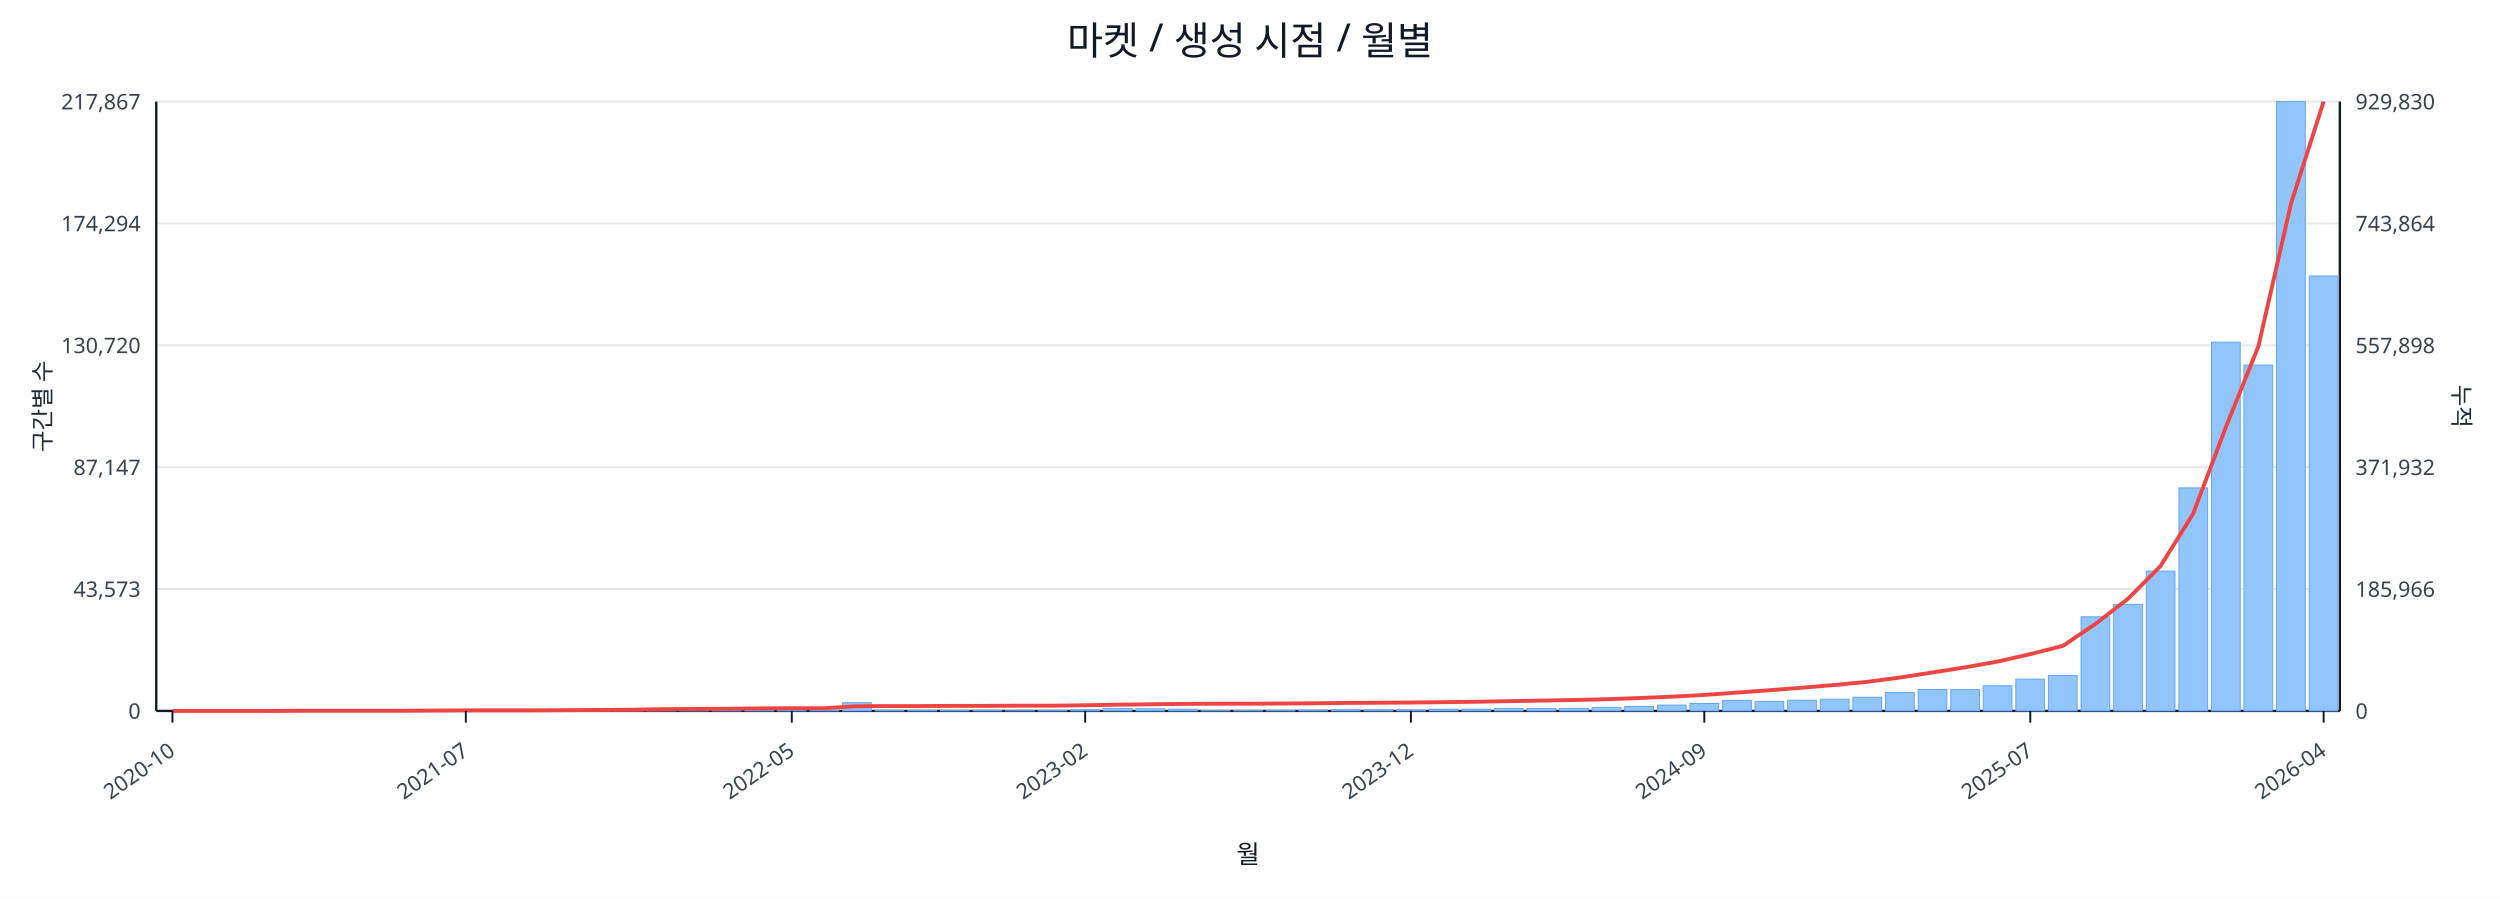
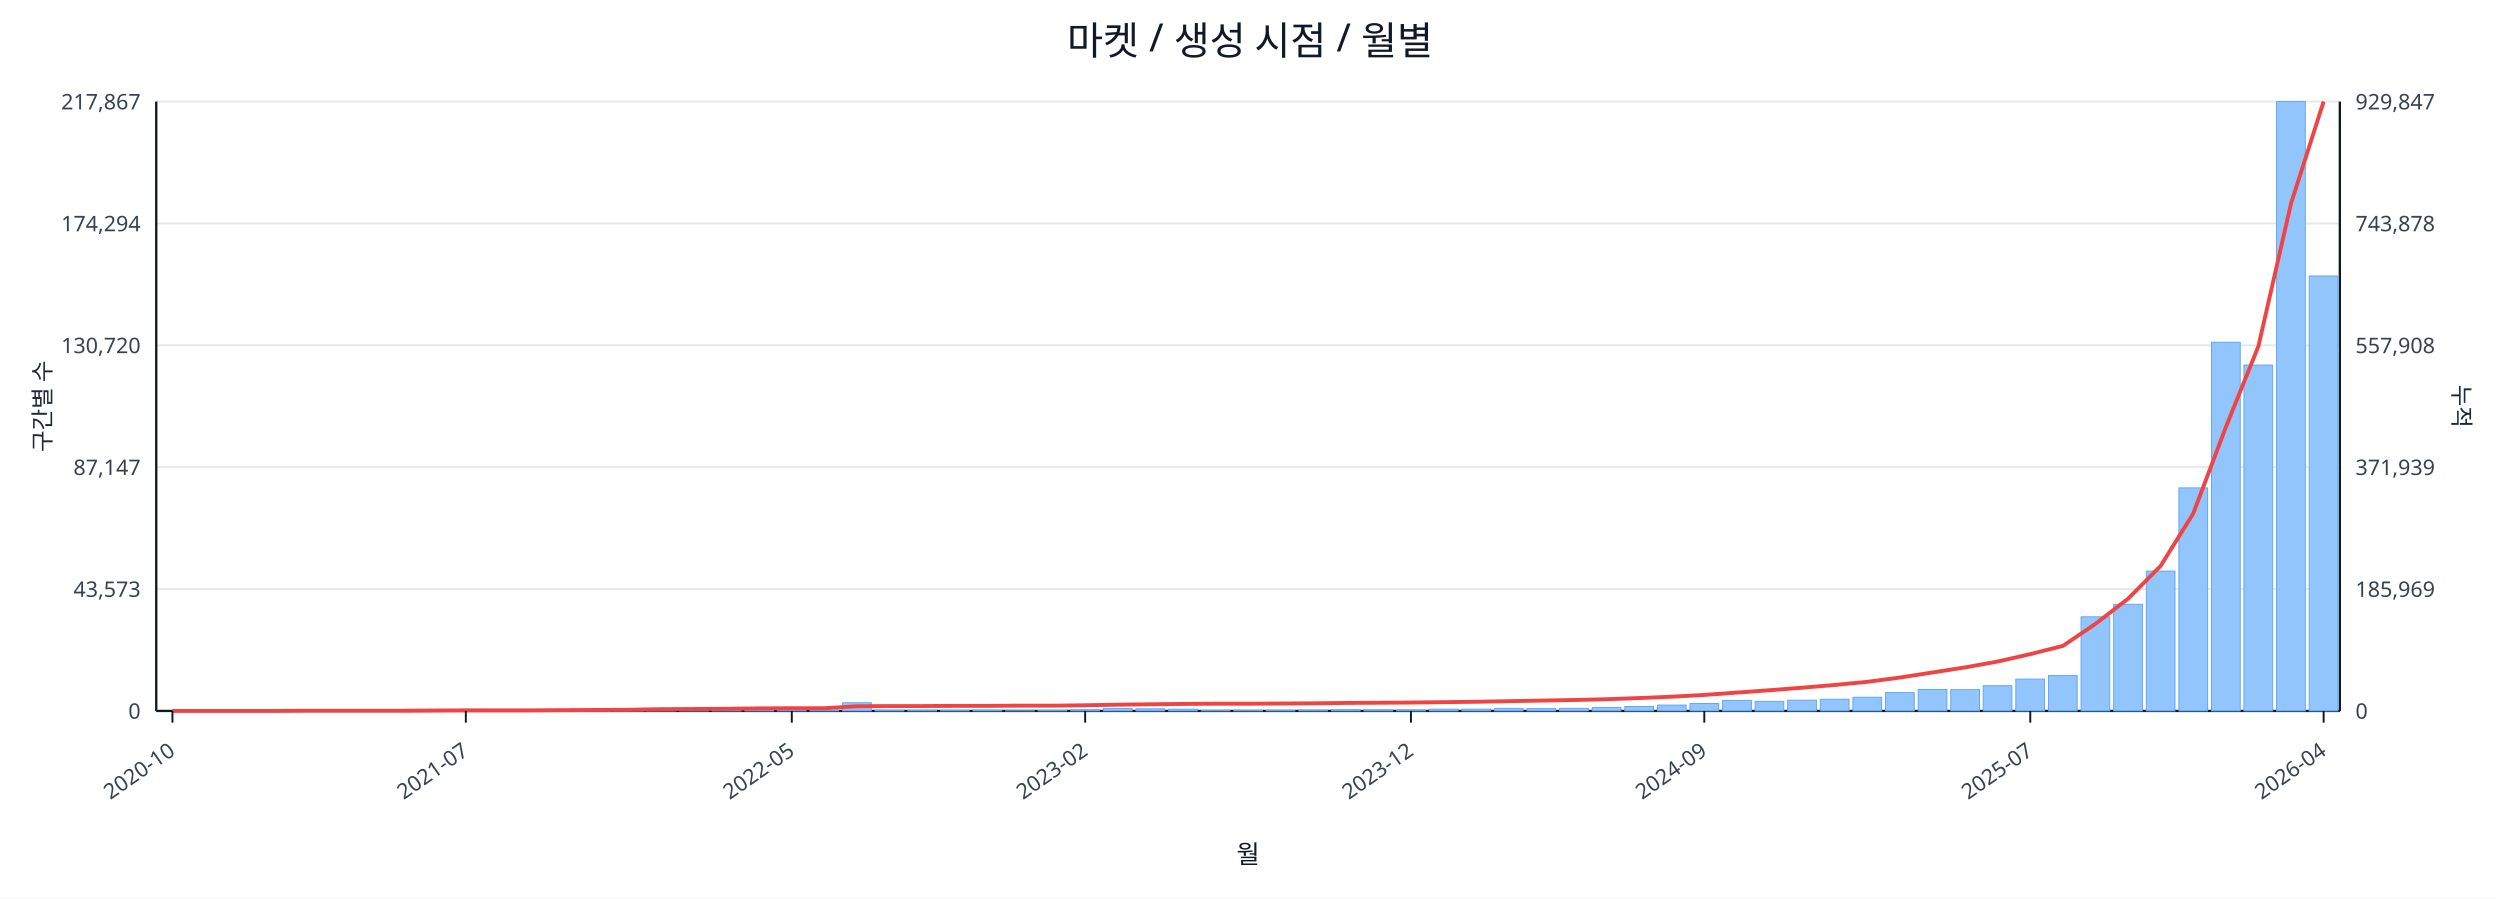
<svg xmlns="http://www.w3.org/2000/svg" width="1280" height="460" viewBox="0 0 1280 460">
  <rect x="0" y="0" width="100%" height="100%" fill="#ffffff" />
  <text x="640.0" y="28" font-size="20" text-anchor="middle" font-family="sans-serif" fill="#111827">마켓 / 생성 시점 / 월별</text>
  <line x1="80.0" y1="52.0" x2="1198.0" y2="52.0" stroke="#e5e7eb" stroke-width="1" />
  <text x="72.0" y="56.0" font-size="11" text-anchor="end" font-family="sans-serif" fill="#374151">217,867</text>
-   <text x="1206.0" y="56.0" font-size="11" text-anchor="start" font-family="sans-serif" fill="#374151">929,830</text>
+   <text x="1206.0" y="56.0" font-size="11" text-anchor="start" font-family="sans-serif" fill="#374151">929,847</text>
  <line x1="80.0" y1="114.4" x2="1198.0" y2="114.4" stroke="#e5e7eb" stroke-width="1" />
  <text x="72.0" y="118.4" font-size="11" text-anchor="end" font-family="sans-serif" fill="#374151">174,294</text>
-   <text x="1206.0" y="118.4" font-size="11" text-anchor="start" font-family="sans-serif" fill="#374151">743,864</text>
+   <text x="1206.0" y="118.4" font-size="11" text-anchor="start" font-family="sans-serif" fill="#374151">743,878</text>
  <line x1="80.0" y1="176.8" x2="1198.0" y2="176.8" stroke="#e5e7eb" stroke-width="1" />
  <text x="72.0" y="180.8" font-size="11" text-anchor="end" font-family="sans-serif" fill="#374151">130,720</text>
-   <text x="1206.0" y="180.8" font-size="11" text-anchor="start" font-family="sans-serif" fill="#374151">557,898</text>
+   <text x="1206.0" y="180.8" font-size="11" text-anchor="start" font-family="sans-serif" fill="#374151">557,908</text>
  <line x1="80.0" y1="239.2" x2="1198.0" y2="239.2" stroke="#e5e7eb" stroke-width="1" />
  <text x="72.0" y="243.2" font-size="11" text-anchor="end" font-family="sans-serif" fill="#374151">87,147</text>
-   <text x="1206.0" y="243.2" font-size="11" text-anchor="start" font-family="sans-serif" fill="#374151">371,932</text>
+   <text x="1206.0" y="243.2" font-size="11" text-anchor="start" font-family="sans-serif" fill="#374151">371,939</text>
  <line x1="80.0" y1="301.6" x2="1198.0" y2="301.6" stroke="#e5e7eb" stroke-width="1" />
  <text x="72.0" y="305.6" font-size="11" text-anchor="end" font-family="sans-serif" fill="#374151">43,573</text>
-   <text x="1206.0" y="305.6" font-size="11" text-anchor="start" font-family="sans-serif" fill="#374151">185,966</text>
+   <text x="1206.0" y="305.6" font-size="11" text-anchor="start" font-family="sans-serif" fill="#374151">185,969</text>
  <line x1="80.0" y1="364.0" x2="1198.0" y2="364.0" stroke="#e5e7eb" stroke-width="1" />
  <text x="72.0" y="368.0" font-size="11" text-anchor="end" font-family="sans-serif" fill="#374151">0</text>
  <text x="1206.0" y="368.0" font-size="11" text-anchor="start" font-family="sans-serif" fill="#374151">0</text>
  <line x1="80.0" y1="364.0" x2="1198.0" y2="364.0" stroke="#111827" stroke-width="1.2" />
  <line x1="80.0" y1="52.0" x2="80.0" y2="364.0" stroke="#111827" stroke-width="1.2" />
  <line x1="1198.0" y1="52.0" x2="1198.0" y2="364.0" stroke="#111827" stroke-width="1.2" />
  <rect x="81.0" y="364.0" width="14.7" height="0.0" fill="#93c5fd" stroke="#60a5fa" stroke-width="0.5" />
  <rect x="97.7" y="364.0" width="14.7" height="0.0" fill="#93c5fd" stroke="#60a5fa" stroke-width="0.5" />
  <rect x="114.4" y="364.0" width="14.7" height="0.0" fill="#93c5fd" stroke="#60a5fa" stroke-width="0.5" />
  <rect x="131.1" y="363.9" width="14.7" height="0.1" fill="#93c5fd" stroke="#60a5fa" stroke-width="0.5" />
  <rect x="147.7" y="363.9" width="14.7" height="0.1" fill="#93c5fd" stroke="#60a5fa" stroke-width="0.5" />
  <rect x="164.4" y="363.9" width="14.7" height="0.1" fill="#93c5fd" stroke="#60a5fa" stroke-width="0.5" />
  <rect x="181.1" y="363.9" width="14.7" height="0.1" fill="#93c5fd" stroke="#60a5fa" stroke-width="0.5" />
  <rect x="197.8" y="363.8" width="14.7" height="0.2" fill="#93c5fd" stroke="#60a5fa" stroke-width="0.5" />
  <rect x="214.5" y="363.7" width="14.7" height="0.3" fill="#93c5fd" stroke="#60a5fa" stroke-width="0.5" />
  <rect x="231.2" y="363.8" width="14.7" height="0.2" fill="#93c5fd" stroke="#60a5fa" stroke-width="0.5" />
  <rect x="247.9" y="363.8" width="14.7" height="0.2" fill="#93c5fd" stroke="#60a5fa" stroke-width="0.5" />
  <rect x="264.6" y="363.9" width="14.7" height="0.1" fill="#93c5fd" stroke="#60a5fa" stroke-width="0.5" />
  <rect x="281.2" y="363.7" width="14.7" height="0.3" fill="#93c5fd" stroke="#60a5fa" stroke-width="0.5" />
  <rect x="297.9" y="363.4" width="14.7" height="0.6" fill="#93c5fd" stroke="#60a5fa" stroke-width="0.5" />
  <rect x="314.6" y="363.5" width="14.7" height="0.5" fill="#93c5fd" stroke="#60a5fa" stroke-width="0.5" />
  <rect x="331.3" y="363.1" width="14.7" height="0.9" fill="#93c5fd" stroke="#60a5fa" stroke-width="0.5" />
  <rect x="348.0" y="363.5" width="14.7" height="0.5" fill="#93c5fd" stroke="#60a5fa" stroke-width="0.5" />
  <rect x="364.7" y="363.3" width="14.7" height="0.7" fill="#93c5fd" stroke="#60a5fa" stroke-width="0.5" />
  <rect x="381.4" y="363.4" width="14.7" height="0.6" fill="#93c5fd" stroke="#60a5fa" stroke-width="0.5" />
  <rect x="398.0" y="363.6" width="14.7" height="0.4" fill="#93c5fd" stroke="#60a5fa" stroke-width="0.5" />
  <rect x="414.7" y="363.8" width="14.7" height="0.2" fill="#93c5fd" stroke="#60a5fa" stroke-width="0.5" />
  <rect x="431.4" y="359.8" width="14.7" height="4.2" fill="#93c5fd" stroke="#60a5fa" stroke-width="0.5" />
  <rect x="448.1" y="363.7" width="14.7" height="0.3" fill="#93c5fd" stroke="#60a5fa" stroke-width="0.5" />
  <rect x="464.8" y="363.7" width="14.7" height="0.3" fill="#93c5fd" stroke="#60a5fa" stroke-width="0.5" />
  <rect x="481.5" y="363.8" width="14.7" height="0.2" fill="#93c5fd" stroke="#60a5fa" stroke-width="0.5" />
  <rect x="498.2" y="363.7" width="14.7" height="0.3" fill="#93c5fd" stroke="#60a5fa" stroke-width="0.5" />
  <rect x="514.9" y="363.9" width="14.7" height="0.1" fill="#93c5fd" stroke="#60a5fa" stroke-width="0.5" />
  <rect x="531.5" y="363.8" width="14.7" height="0.2" fill="#93c5fd" stroke="#60a5fa" stroke-width="0.5" />
  <rect x="548.2" y="363.4" width="14.7" height="0.6" fill="#93c5fd" stroke="#60a5fa" stroke-width="0.5" />
  <rect x="564.9" y="362.7" width="14.7" height="1.3" fill="#93c5fd" stroke="#60a5fa" stroke-width="0.5" />
  <rect x="581.6" y="362.9" width="14.7" height="1.1" fill="#93c5fd" stroke="#60a5fa" stroke-width="0.5" />
  <rect x="598.3" y="363.1" width="14.7" height="0.9" fill="#93c5fd" stroke="#60a5fa" stroke-width="0.5" />
  <rect x="615.0" y="363.8" width="14.7" height="0.2" fill="#93c5fd" stroke="#60a5fa" stroke-width="0.5" />
  <rect x="631.7" y="363.8" width="14.7" height="0.2" fill="#93c5fd" stroke="#60a5fa" stroke-width="0.5" />
  <rect x="648.3" y="363.7" width="14.7" height="0.3" fill="#93c5fd" stroke="#60a5fa" stroke-width="0.5" />
  <rect x="665.0" y="363.6" width="14.7" height="0.4" fill="#93c5fd" stroke="#60a5fa" stroke-width="0.5" />
  <rect x="681.7" y="363.4" width="14.7" height="0.6" fill="#93c5fd" stroke="#60a5fa" stroke-width="0.5" />
  <rect x="698.4" y="363.4" width="14.7" height="0.6" fill="#93c5fd" stroke="#60a5fa" stroke-width="0.5" />
  <rect x="715.1" y="363.5" width="14.7" height="0.5" fill="#93c5fd" stroke="#60a5fa" stroke-width="0.5" />
  <rect x="731.8" y="363.1" width="14.7" height="0.9" fill="#93c5fd" stroke="#60a5fa" stroke-width="0.5" />
  <rect x="748.5" y="363.1" width="14.7" height="0.9" fill="#93c5fd" stroke="#60a5fa" stroke-width="0.5" />
  <rect x="765.1" y="362.7" width="14.7" height="1.3" fill="#93c5fd" stroke="#60a5fa" stroke-width="0.5" />
  <rect x="781.8" y="362.8" width="14.7" height="1.2" fill="#93c5fd" stroke="#60a5fa" stroke-width="0.5" />
  <rect x="798.5" y="362.7" width="14.7" height="1.3" fill="#93c5fd" stroke="#60a5fa" stroke-width="0.5" />
  <rect x="815.2" y="362.2" width="14.7" height="1.8" fill="#93c5fd" stroke="#60a5fa" stroke-width="0.5" />
  <rect x="831.9" y="361.7" width="14.7" height="2.3" fill="#93c5fd" stroke="#60a5fa" stroke-width="0.5" />
  <rect x="848.6" y="361.0" width="14.7" height="3.0" fill="#93c5fd" stroke="#60a5fa" stroke-width="0.5" />
  <rect x="865.3" y="360.2" width="14.7" height="3.8" fill="#93c5fd" stroke="#60a5fa" stroke-width="0.5" />
  <rect x="882.0" y="358.6" width="14.7" height="5.4" fill="#93c5fd" stroke="#60a5fa" stroke-width="0.5" />
  <rect x="898.6" y="359.1" width="14.7" height="4.9" fill="#93c5fd" stroke="#60a5fa" stroke-width="0.5" />
  <rect x="915.3" y="358.5" width="14.7" height="5.5" fill="#93c5fd" stroke="#60a5fa" stroke-width="0.5" />
  <rect x="932.0" y="358.0" width="14.7" height="6.0" fill="#93c5fd" stroke="#60a5fa" stroke-width="0.5" />
  <rect x="948.7" y="357.0" width="14.7" height="7.0" fill="#93c5fd" stroke="#60a5fa" stroke-width="0.5" />
  <rect x="965.4" y="354.6" width="14.7" height="9.4" fill="#93c5fd" stroke="#60a5fa" stroke-width="0.5" />
  <rect x="982.1" y="353.0" width="14.7" height="11.0" fill="#93c5fd" stroke="#60a5fa" stroke-width="0.5" />
  <rect x="998.8" y="353.1" width="14.7" height="10.9" fill="#93c5fd" stroke="#60a5fa" stroke-width="0.5" />
  <rect x="1015.4" y="351.1" width="14.7" height="12.9" fill="#93c5fd" stroke="#60a5fa" stroke-width="0.5" />
  <rect x="1032.1" y="347.7" width="14.7" height="16.3" fill="#93c5fd" stroke="#60a5fa" stroke-width="0.5" />
  <rect x="1048.8" y="345.9" width="14.7" height="18.1" fill="#93c5fd" stroke="#60a5fa" stroke-width="0.5" />
  <rect x="1065.5" y="315.8" width="14.7" height="48.2" fill="#93c5fd" stroke="#60a5fa" stroke-width="0.5" />
  <rect x="1082.2" y="309.4" width="14.7" height="54.6" fill="#93c5fd" stroke="#60a5fa" stroke-width="0.5" />
  <rect x="1098.9" y="292.4" width="14.7" height="71.6" fill="#93c5fd" stroke="#60a5fa" stroke-width="0.5" />
  <rect x="1115.6" y="249.8" width="14.7" height="114.2" fill="#93c5fd" stroke="#60a5fa" stroke-width="0.5" />
  <rect x="1132.3" y="175.2" width="14.7" height="188.8" fill="#93c5fd" stroke="#60a5fa" stroke-width="0.5" />
  <rect x="1148.9" y="186.9" width="14.7" height="177.1" fill="#93c5fd" stroke="#60a5fa" stroke-width="0.5" />
  <rect x="1165.6" y="52.0" width="14.7" height="312.0" fill="#93c5fd" stroke="#60a5fa" stroke-width="0.5" />
  <rect x="1182.3" y="141.3" width="14.7" height="222.7" fill="#93c5fd" stroke="#60a5fa" stroke-width="0.5" />
  <polyline fill="none" stroke="#ef4444" stroke-width="2" points="88.3,364.0 105.0,364.0 121.7,364.0 138.4,364.0 155.1,363.9 171.8,363.9 188.5,363.9 205.1,363.9 221.8,363.8 238.5,363.7 255.2,363.7 271.9,363.7 288.6,363.6 305.3,363.5 322.0,363.4 338.6,363.1 355.3,363.0 372.0,362.9 388.7,362.7 405.4,362.6 422.1,362.6 438.8,361.6 455.4,361.5 472.1,361.5 488.8,361.4 505.5,361.4 522.2,361.3 538.9,361.3 555.6,361.1 572.3,360.8 588.9,360.6 605.6,360.4 622.3,360.3 639.0,360.3 655.7,360.2 672.4,360.1 689.1,359.9 705.7,359.8 722.4,359.7 739.1,359.5 755.8,359.3 772.5,359.0 789.2,358.7 805.9,358.4 822.6,358.0 839.2,357.4 855.9,356.7 872.6,355.8 889.3,354.6 906.0,353.4 922.7,352.1 939.4,350.7 956.0,349.1 972.7,346.9 989.4,344.3 1006.1,341.7 1022.8,338.7 1039.5,334.9 1056.2,330.7 1072.9,319.4 1089.5,306.6 1106.2,289.8 1122.9,263.0 1139.6,218.8 1156.3,177.3 1173.0,104.2 1189.7,52.0" />
  <line x1="88.3" y1="364.0" x2="88.3" y2="370.0" stroke="#111827" stroke-width="1" />
  <text x="90.3" y="386.0" font-size="11" text-anchor="end" transform="rotate(-35 90.3 386.0)" font-family="sans-serif" fill="#374151">2020-10</text>
  <line x1="238.5" y1="364.0" x2="238.5" y2="370.0" stroke="#111827" stroke-width="1" />
  <text x="240.5" y="386.0" font-size="11" text-anchor="end" transform="rotate(-35 240.5 386.0)" font-family="sans-serif" fill="#374151">2021-07</text>
  <line x1="405.4" y1="364.0" x2="405.4" y2="370.0" stroke="#111827" stroke-width="1" />
  <text x="407.4" y="386.0" font-size="11" text-anchor="end" transform="rotate(-35 407.4 386.0)" font-family="sans-serif" fill="#374151">2022-05</text>
  <line x1="555.6" y1="364.0" x2="555.6" y2="370.0" stroke="#111827" stroke-width="1" />
  <text x="557.6" y="386.0" font-size="11" text-anchor="end" transform="rotate(-35 557.6 386.0)" font-family="sans-serif" fill="#374151">2023-02</text>
  <line x1="722.4" y1="364.0" x2="722.4" y2="370.0" stroke="#111827" stroke-width="1" />
  <text x="724.4" y="386.0" font-size="11" text-anchor="end" transform="rotate(-35 724.4 386.0)" font-family="sans-serif" fill="#374151">2023-12</text>
  <line x1="872.6" y1="364.0" x2="872.6" y2="370.0" stroke="#111827" stroke-width="1" />
  <text x="874.6" y="386.0" font-size="11" text-anchor="end" transform="rotate(-35 874.6 386.0)" font-family="sans-serif" fill="#374151">2024-09</text>
  <line x1="1039.5" y1="364.0" x2="1039.5" y2="370.0" stroke="#111827" stroke-width="1" />
  <text x="1041.5" y="386.0" font-size="11" text-anchor="end" transform="rotate(-35 1041.5 386.0)" font-family="sans-serif" fill="#374151">2025-07</text>
  <line x1="1189.7" y1="364.0" x2="1189.7" y2="370.0" stroke="#111827" stroke-width="1" />
  <text x="1191.7" y="386.0" font-size="11" text-anchor="end" transform="rotate(-35 1191.7 386.0)" font-family="sans-serif" fill="#374151">2026-04</text>
  <text x="26" y="208.0" font-size="12" transform="rotate(-90 26 208.0)" text-anchor="middle" font-family="sans-serif" fill="#1f2937">구간별 수</text>
  <text x="1256.0" y="208.0" font-size="12" transform="rotate(90 1256.0 208.0)" text-anchor="middle" font-family="sans-serif" fill="#1f2937">누적</text>
  <text x="639.0" y="442.0" font-size="13" text-anchor="middle" font-family="sans-serif" fill="#111827">월</text>
</svg>
